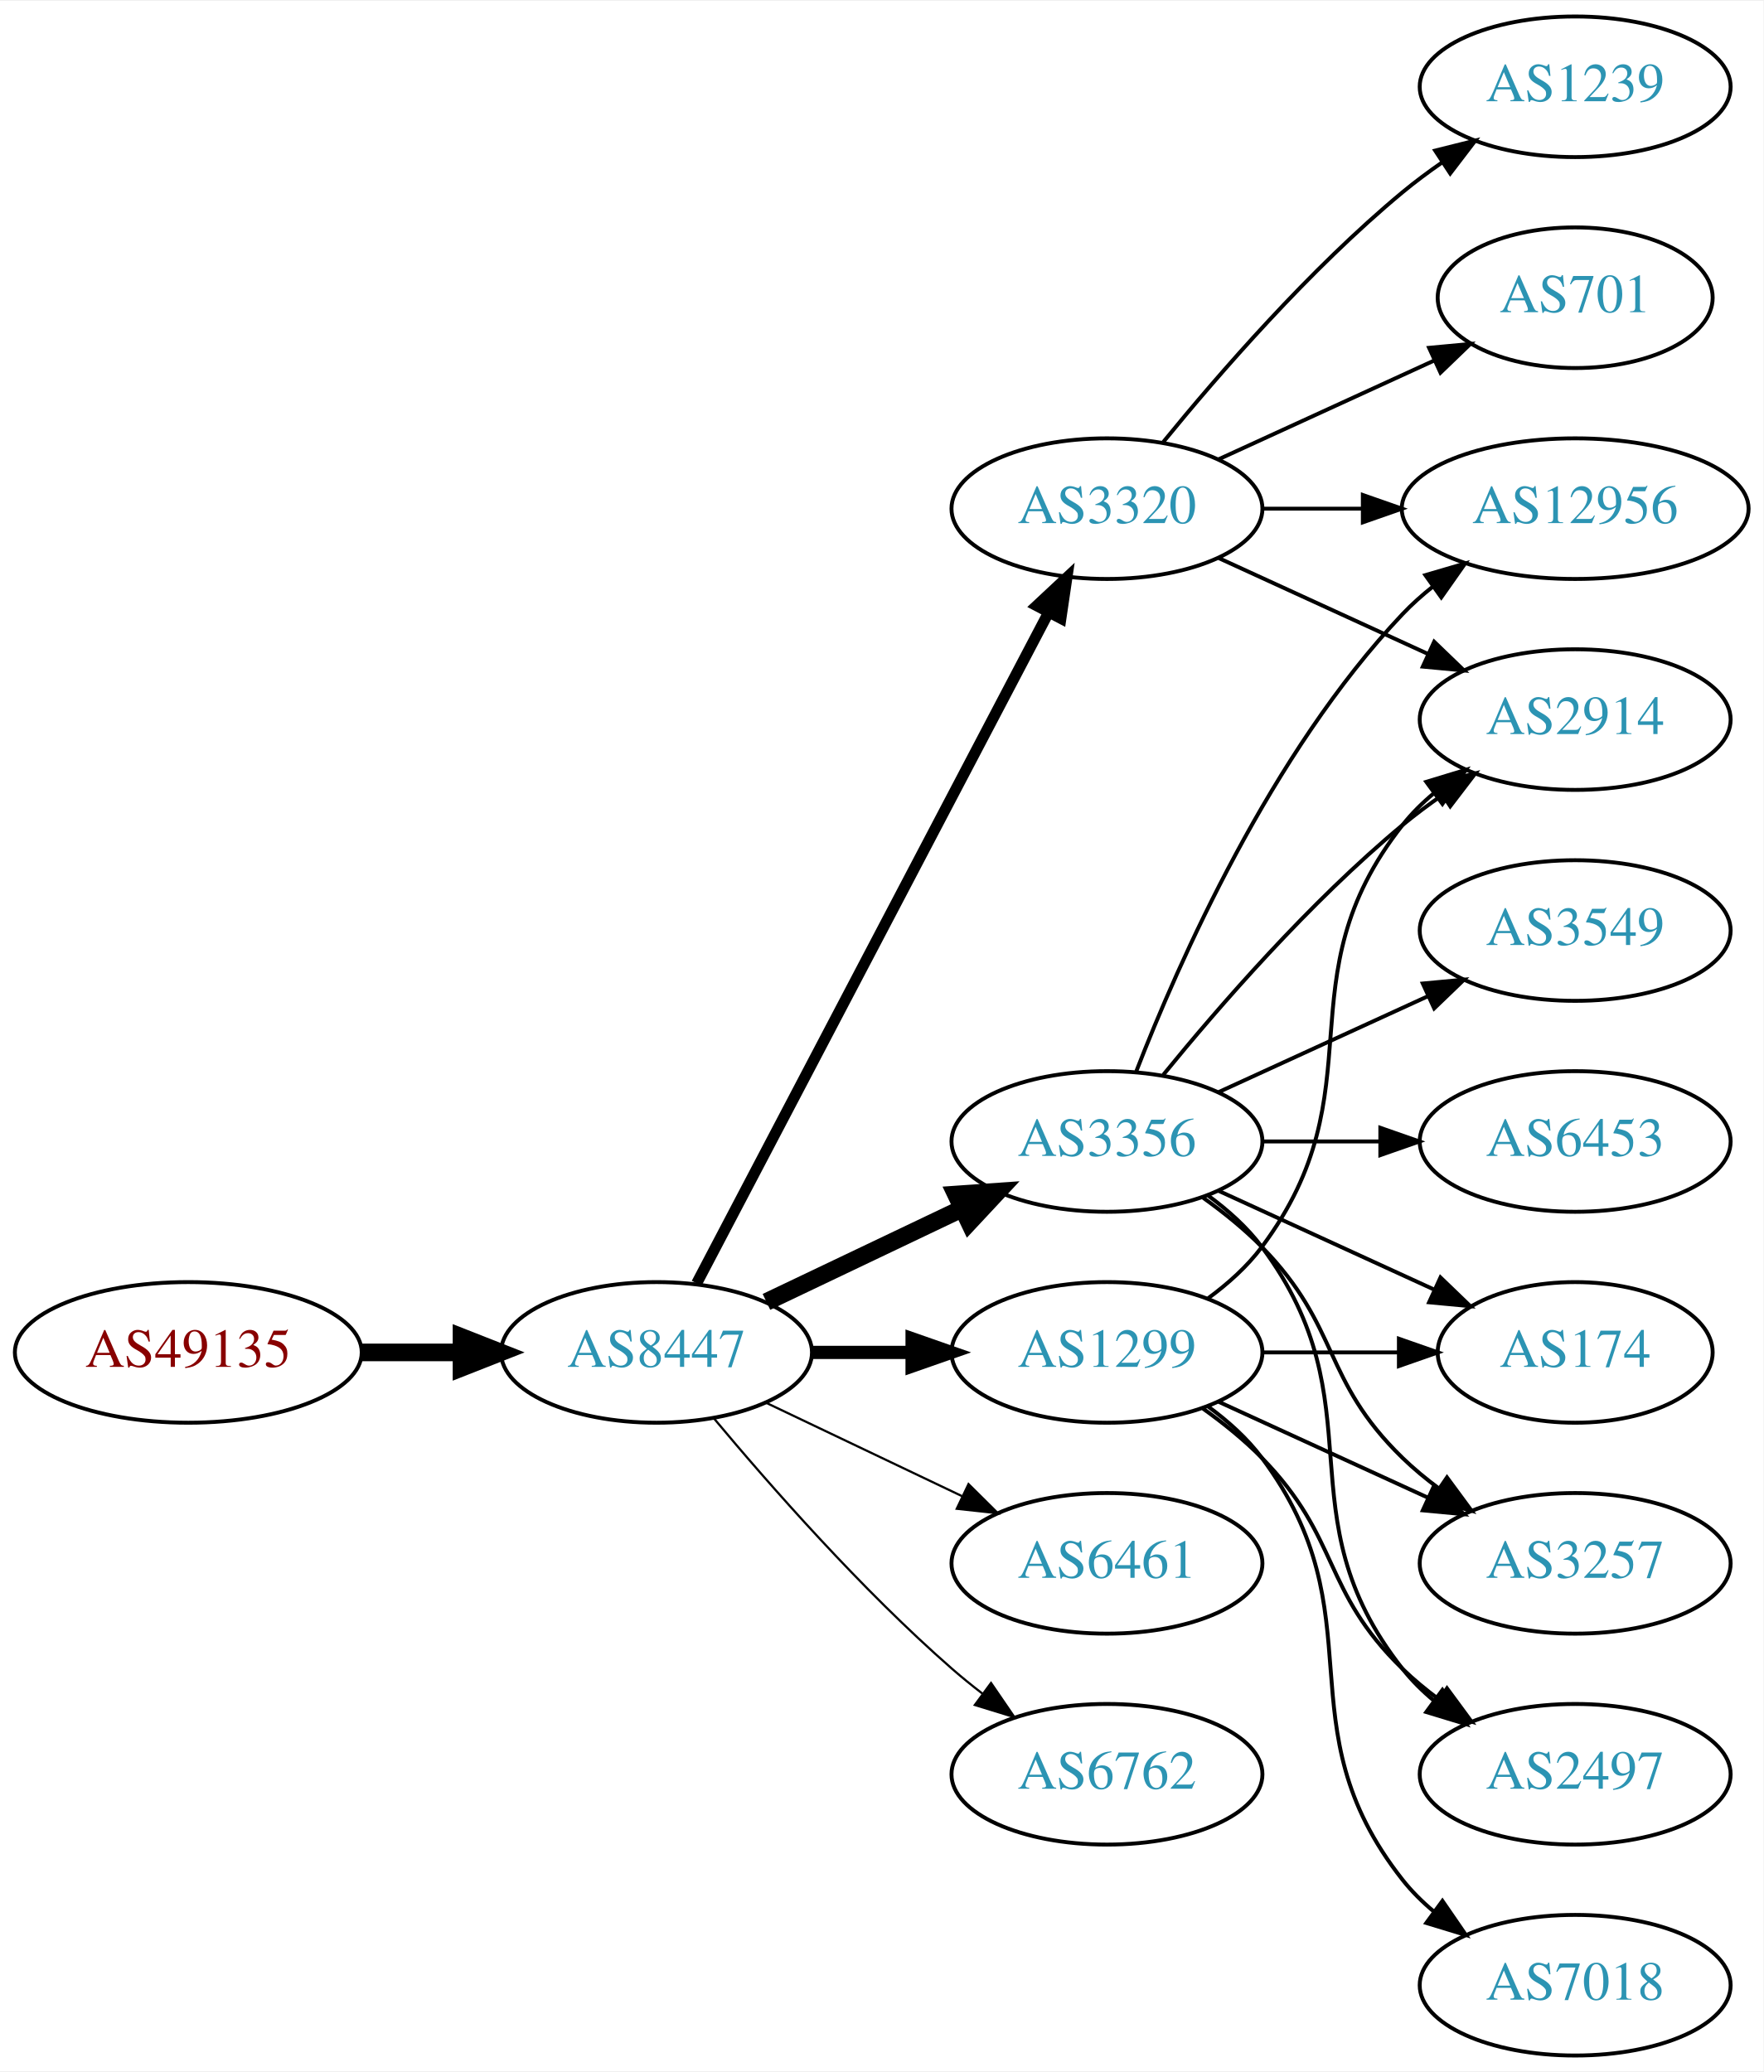
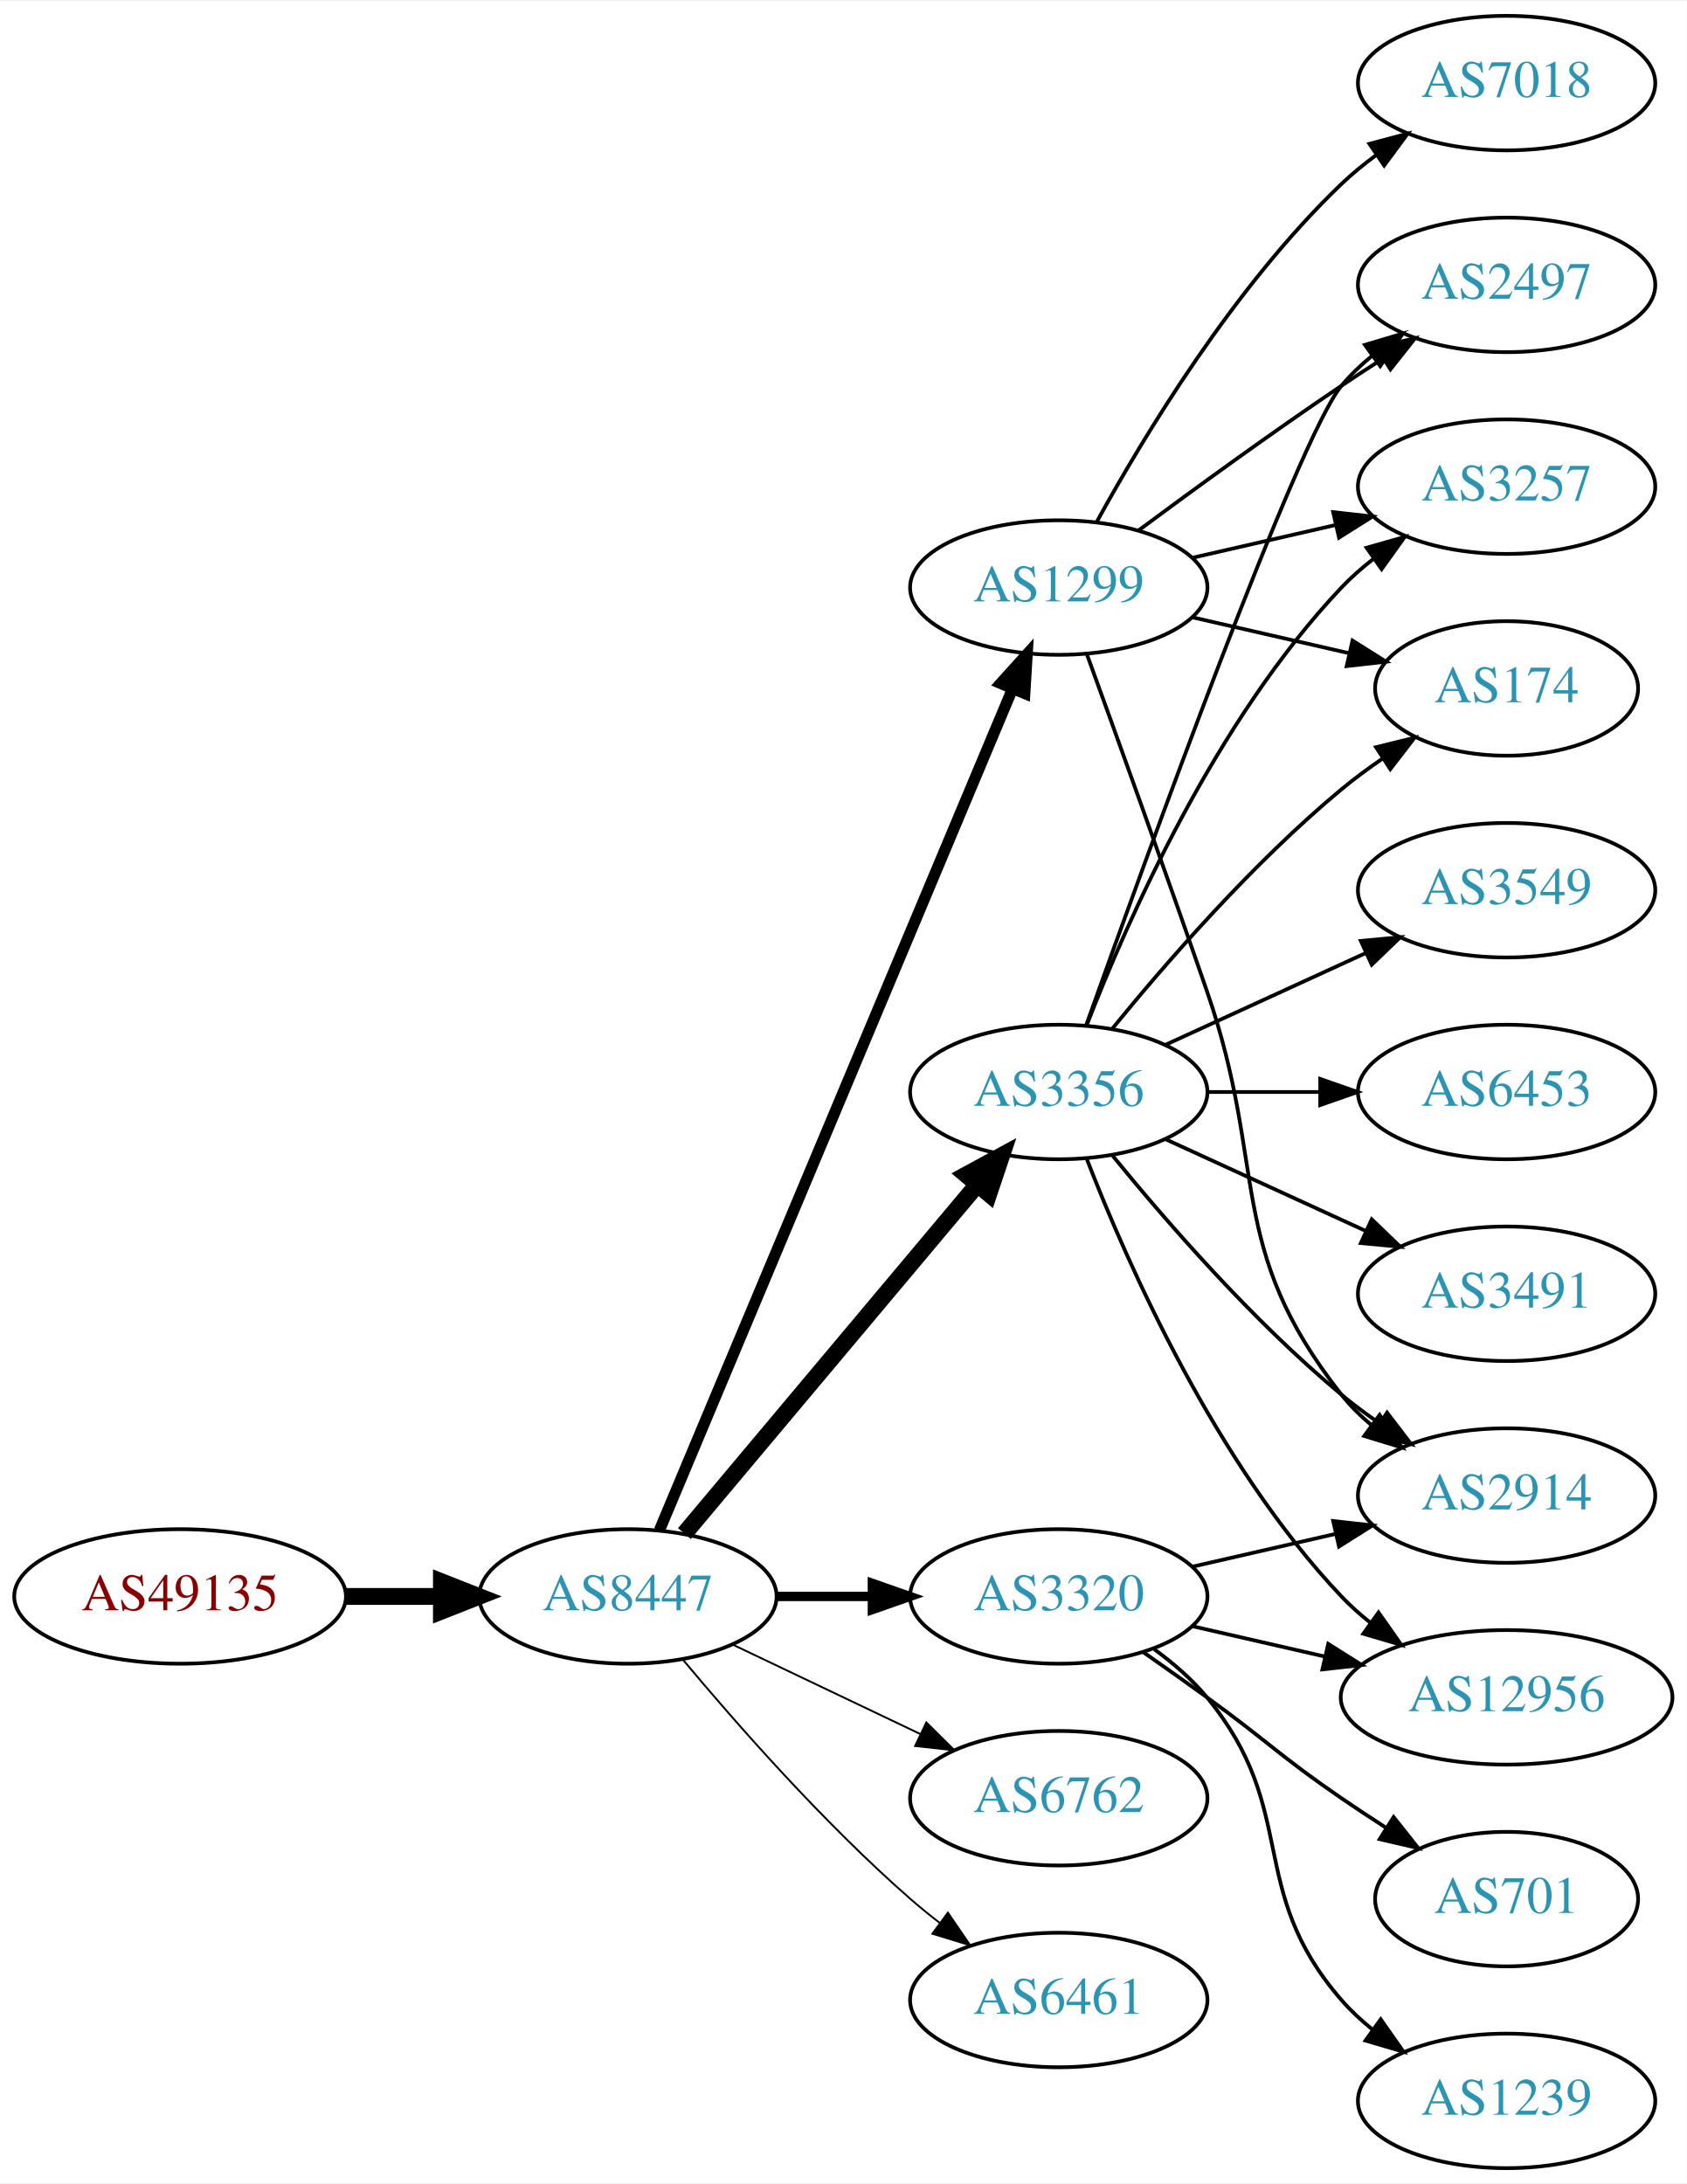
- <svg xmlns="http://www.w3.org/2000/svg" xmlns:xlink="http://www.w3.org/1999/xlink" width="451pt" height="530pt" viewBox="0.00 0.00 451.37 530.00">
-   <g id="graph0" class="graph" transform="scale(1 1) rotate(0) translate(4 526)">
-     <polygon fill="white" stroke="none" points="-4,4 -4,-526 447.37,-526 447.37,4 -4,4" />
+ <svg xmlns="http://www.w3.org/2000/svg" xmlns:xlink="http://www.w3.org/1999/xlink" width="451pt" height="584pt" viewBox="0.00 0.00 451.37 584.00">
+   <g id="graph0" class="graph" transform="scale(1 1) rotate(0) translate(4 580)">
+     <polygon fill="white" stroke="none" points="-4,4 -4,-580 447.37,-580 447.37,4 -4,4" />
    <g id="node1" class="node">
      <g id="a_node1">
        <a xlink:href="/asn/49135" xlink:title="AS49135 ~ Wirtschaftskammer Oberoesterreich [AT]">
-           <ellipse fill="#ffffff" stroke="black" cx="44.196" cy="-180" rx="44.393" ry="18" />
-           <text text-anchor="middle" x="44.196" y="-176.3" font-family="Times,serif" font-size="14.00" fill="#880000">AS49135</text>
+           <ellipse fill="#ffffff" stroke="black" cx="44.196" cy="-153" rx="44.393" ry="18" />
+           <text text-anchor="middle" x="44.196" y="-149.3" font-family="Times,serif" font-size="14.00" fill="#880000">AS49135</text>
        </a>
      </g>
    </g>
    <g id="node2" class="node">
      <g id="a_node2">
        <a xlink:href="/asn/8447" xlink:title="AS8447 ~ A1 Telekom Austria AG [AT]">
-           <ellipse fill="#ffffff" stroke="black" cx="164.039" cy="-180" rx="39.794" ry="18" />
-           <text text-anchor="middle" x="164.039" y="-176.3" font-family="Times,serif" font-size="14.00" fill="#2c94b3">AS8447</text>
+           <ellipse fill="#ffffff" stroke="black" cx="164.039" cy="-153" rx="39.794" ry="18" />
+           <text text-anchor="middle" x="164.039" y="-149.3" font-family="Times,serif" font-size="14.00" fill="#2c94b3">AS8447</text>
        </a>
      </g>
    </g>
    <g id="edge1" class="edge">
-       <path fill="none" stroke="black" stroke-width="4.5" d="M88.407,-180C96.72,-180 105.482,-180 113.965,-180" />
-       <polygon fill="black" stroke="black" stroke-width="4.5" points="114.123,-183.938 124.123,-180 114.123,-176.063 114.123,-183.938" />
+       <path fill="none" stroke="black" stroke-width="4.5" d="M88.407,-153C96.72,-153 105.482,-153 113.965,-153" />
+       <polygon fill="black" stroke="black" stroke-width="4.5" points="114.123,-156.938 124.123,-153 114.123,-149.063 114.123,-156.938" />
    </g>
    <g id="node3" class="node">
      <g id="a_node3">
-         <a xlink:href="/asn/3356" xlink:title="AS3356 ~ Level 3 Parent, LLC [US]">
-           <ellipse fill="#ffffff" stroke="black" cx="279.332" cy="-234" rx="39.794" ry="18" />
-           <text text-anchor="middle" x="279.332" y="-230.3" font-family="Times,serif" font-size="14.00" fill="#2c94b3">AS3356</text>
+         <a xlink:href="/asn/1299" xlink:title="AS1299 ~ Telia Carrier [EU]">
+           <ellipse fill="#ffffff" stroke="black" cx="279.332" cy="-423" rx="39.794" ry="18" />
+           <text text-anchor="middle" x="279.332" y="-419.3" font-family="Times,serif" font-size="14.00" fill="#2c94b3">AS1299</text>
        </a>
      </g>
    </g>
    <g id="edge2" class="edge">
-       <path fill="none" stroke="black" stroke-width="4.5" d="M192.175,-192.934C207.169,-200.081 225.99,-209.052 242.213,-216.785" />
-       <polygon fill="black" stroke="black" stroke-width="4.5" points="240.695,-220.423 251.417,-221.171 244.084,-213.314 240.695,-220.423" />
+       <path fill="none" stroke="black" stroke-width="3" d="M172.472,-170.715C191.797,-216.771 243.72,-340.514 266.893,-395.739" />
+       <polygon fill="black" stroke="black" stroke-width="3" points="263.774,-397.352 270.871,-405.219 270.229,-394.644 263.774,-397.352" />
    </g>
    <g id="node4" class="node">
      <g id="a_node4">
-         <a xlink:href="/asn/1299" xlink:title="AS1299 ~ Telia Carrier [EU]">
-           <ellipse fill="#ffffff" stroke="black" cx="279.332" cy="-180" rx="39.794" ry="18" />
-           <text text-anchor="middle" x="279.332" y="-176.3" font-family="Times,serif" font-size="14.00" fill="#2c94b3">AS1299</text>
+         <a xlink:href="/asn/3356" xlink:title="AS3356 ~ Level 3 Parent, LLC [US]">
+           <ellipse fill="#ffffff" stroke="black" cx="279.332" cy="-288" rx="39.794" ry="18" />
+           <text text-anchor="middle" x="279.332" y="-284.3" font-family="Times,serif" font-size="14.00" fill="#2c94b3">AS3356</text>
        </a>
      </g>
    </g>
    <g id="edge3" class="edge">
-       <path fill="none" stroke="black" stroke-width="3.375" d="M203.711,-180C211.914,-180 220.678,-180 229.21,-180" />
-       <polygon fill="black" stroke="black" stroke-width="3.375" points="229.449,-183.5 239.449,-180 229.449,-176.5 229.449,-183.5" />
+       <path fill="none" stroke="black" stroke-width="4.5" d="M179.158,-169.825C198.833,-193.269 234.637,-235.934 257.415,-263.076" />
+       <polygon fill="black" stroke="black" stroke-width="4.5" points="254.59,-265.834 264.034,-270.963 260.622,-260.772 254.59,-265.834" />
    </g>
    <g id="node5" class="node">
      <g id="a_node5">
-         <a xlink:href="/asn/6461" xlink:title="AS6461 ~ Zayo Bandwidth [US]">
-           <ellipse fill="#ffffff" stroke="black" cx="279.332" cy="-126" rx="39.794" ry="18" />
-           <text text-anchor="middle" x="279.332" y="-122.3" font-family="Times,serif" font-size="14.00" fill="#2c94b3">AS6461</text>
+         <a xlink:href="/asn/3320" xlink:title="AS3320 ~ DTAG [DE]">
+           <ellipse fill="#ffffff" stroke="black" cx="279.332" cy="-153" rx="39.794" ry="18" />
+           <text text-anchor="middle" x="279.332" y="-149.3" font-family="Times,serif" font-size="14.00" fill="#2c94b3">AS3320</text>
        </a>
      </g>
    </g>
    <g id="edge4" class="edge">
-       <path fill="none" stroke="black" stroke-width="0.562" d="M192.175,-167.066C207.169,-159.919 225.99,-150.948 242.213,-143.215" />
-       <polygon fill="black" stroke="black" stroke-width="0.562" points="243.895,-146.291 251.417,-138.829 240.884,-139.972 243.895,-146.291" />
+       <path fill="none" stroke="black" stroke-width="2.5" d="M203.711,-153C211.914,-153 220.678,-153 229.21,-153" />
+       <polygon fill="black" stroke="black" stroke-width="2.5" points="229.449,-156.5 239.449,-153 229.449,-149.5 229.449,-156.5" />
    </g>
    <g id="node6" class="node">
      <g id="a_node6">
-         <a xlink:href="/asn/3320" xlink:title="AS3320 ~ DTAG [DE]">
-           <ellipse fill="#ffffff" stroke="black" cx="279.332" cy="-396" rx="39.794" ry="18" />
-           <text text-anchor="middle" x="279.332" y="-392.3" font-family="Times,serif" font-size="14.00" fill="#2c94b3">AS3320</text>
+         <a xlink:href="/asn/6762" xlink:title="AS6762 ~ TELECOM ITALIA SPARKLE S.p.A. [IT]">
+           <ellipse fill="#ffffff" stroke="black" cx="279.332" cy="-99" rx="39.794" ry="18" />
+           <text text-anchor="middle" x="279.332" y="-95.3" font-family="Times,serif" font-size="14.00" fill="#2c94b3">AS6762</text>
        </a>
      </g>
    </g>
    <g id="edge5" class="edge">
-       <path fill="none" stroke="black" stroke-width="2.812" d="M174.31,-197.676C194.151,-235.505 240.829,-324.499 264.316,-369.278" />
-       <polygon fill="black" stroke="black" stroke-width="2.812" points="261.347,-371.152 269.091,-378.383 267.546,-367.901 261.347,-371.152" />
+       <path fill="none" stroke="black" stroke-width="0.5" d="M192.175,-140.066C207.169,-132.919 225.99,-123.948 242.213,-116.215" />
+       <polygon fill="black" stroke="black" stroke-width="0.5" points="243.895,-119.291 251.417,-111.829 240.884,-112.972 243.895,-119.291" />
    </g>
    <g id="node7" class="node">
      <g id="a_node7">
-         <a xlink:href="/asn/6762" xlink:title="AS6762 ~ TELECOM ITALIA SPARKLE S.p.A. [IT]">
-           <ellipse fill="#ffffff" stroke="black" cx="279.332" cy="-72" rx="39.794" ry="18" />
-           <text text-anchor="middle" x="279.332" y="-68.3" font-family="Times,serif" font-size="14.00" fill="#2c94b3">AS6762</text>
+         <a xlink:href="/asn/6461" xlink:title="AS6461 ~ Zayo Bandwidth [US]">
+           <ellipse fill="#ffffff" stroke="black" cx="279.332" cy="-45" rx="39.794" ry="18" />
+           <text text-anchor="middle" x="279.332" y="-41.3" font-family="Times,serif" font-size="14.00" fill="#2c94b3">AS6461</text>
        </a>
      </g>
    </g>
    <g id="edge6" class="edge">
-       <path fill="none" stroke="black" stroke-width="0.562" d="M178.669,-163.183C192.951,-146.071 216.498,-119.255 239.685,-99 242.151,-96.846 244.789,-94.706 247.487,-92.628" />
-       <polygon fill="black" stroke="black" stroke-width="0.562" points="249.66,-95.375 255.641,-86.63 245.512,-89.736 249.66,-95.375" />
+       <path fill="none" stroke="black" stroke-width="0.5" d="M178.669,-136.183C192.951,-119.071 216.498,-92.255 239.685,-72 242.151,-69.846 244.789,-67.706 247.487,-65.628" />
+       <polygon fill="black" stroke="black" stroke-width="0.5" points="249.66,-68.375 255.641,-59.63 245.512,-62.736 249.66,-68.375" />
    </g>
    <g id="node8" class="node">
      <g id="a_node8">
-         <a xlink:href="/asn/174" xlink:title="AS174 ~ Cogent Communications [US]">
-           <ellipse fill="#ffffff" stroke="black" cx="399.174" cy="-180" rx="35.194" ry="18" />
-           <text text-anchor="middle" x="399.174" y="-176.3" font-family="Times,serif" font-size="14.00" fill="#2c94b3">AS174</text>
+         <a xlink:href="/asn/2914" xlink:title="AS2914 ~ NTT America, Inc. [US]">
+           <ellipse fill="#ffffff" stroke="black" cx="399.174" cy="-180" rx="39.794" ry="18" />
+           <text text-anchor="middle" x="399.174" y="-176.3" font-family="Times,serif" font-size="14.00" fill="#2c94b3">AS2914</text>
        </a>
      </g>
    </g>
    <g id="edge7" class="edge">
-       <path fill="none" stroke="black" d="M307.96,-221.339C324.377,-213.817 345.358,-204.202 362.955,-196.139" />
-       <polygon fill="black" stroke="black" points="364.7,-199.189 372.332,-191.842 361.783,-192.826 364.7,-199.189" />
+       <path fill="none" stroke="black" d="M286.88,-405.079C294.665,-383.688 307.987,-346.81 318.978,-315 335.502,-267.178 323.679,-246.754 354.978,-207 357.303,-204.047 360.047,-201.33 363.006,-198.853" />
+       <polygon fill="black" stroke="black" points="365.199,-201.585 371.203,-192.855 361.065,-195.936 365.199,-201.585" />
    </g>
    <g id="node9" class="node">
      <g id="a_node9">
-         <a xlink:href="/asn/6453" xlink:title="AS6453 ~ TATA COMMUNICATIONS (AMERICA) INC [US]">
-           <ellipse fill="#ffffff" stroke="black" cx="399.174" cy="-234" rx="39.794" ry="18" />
-           <text text-anchor="middle" x="399.174" y="-230.3" font-family="Times,serif" font-size="14.00" fill="#2c94b3">AS6453</text>
+         <a xlink:href="/asn/2497" xlink:title="AS2497 ~ Internet Initiative Japan Inc. [JP]">
+           <ellipse fill="#ffffff" stroke="black" cx="399.174" cy="-504" rx="39.794" ry="18" />
+           <text text-anchor="middle" x="399.174" y="-500.3" font-family="Times,serif" font-size="14.00" fill="#2c94b3">AS2497</text>
        </a>
      </g>
    </g>
    <g id="edge8" class="edge">
-       <path fill="none" stroke="black" d="M319.244,-234C328.798,-234 339.147,-234 349.11,-234" />
-       <polygon fill="black" stroke="black" points="349.302,-237.5 359.302,-234 349.302,-230.5 349.302,-237.5" />
+       <path fill="none" stroke="black" d="M300.662,-438.277C315.524,-449.304 336.269,-464.407 354.978,-477 358.527,-479.389 362.277,-481.839 366.026,-484.242" />
+       <polygon fill="black" stroke="black" points="364.352,-487.325 374.674,-489.712 368.094,-481.409 364.352,-487.325" />
    </g>
    <g id="node10" class="node">
      <g id="a_node10">
-         <a xlink:href="/asn/2914" xlink:title="AS2914 ~ NTT America, Inc. [US]">
-           <ellipse fill="#ffffff" stroke="black" cx="399.174" cy="-342" rx="39.794" ry="18" />
-           <text text-anchor="middle" x="399.174" y="-338.3" font-family="Times,serif" font-size="14.00" fill="#2c94b3">AS2914</text>
+         <a xlink:href="/asn/3257" xlink:title="AS3257 ~ GTT [DE]">
+           <ellipse fill="#ffffff" stroke="black" cx="399.174" cy="-450" rx="39.794" ry="18" />
+           <text text-anchor="middle" x="399.174" y="-446.3" font-family="Times,serif" font-size="14.00" fill="#2c94b3">AS3257</text>
        </a>
      </g>
    </g>
    <g id="edge9" class="edge">
-       <path fill="none" stroke="black" d="M293.751,-251.065C307.865,-268.375 331.28,-295.345 354.978,-315 358.194,-317.668 361.695,-320.27 365.265,-322.741" />
-       <polygon fill="black" stroke="black" points="363.343,-325.666 373.622,-328.236 367.189,-319.817 363.343,-325.666" />
+       <path fill="none" stroke="black" d="M315.051,-430.955C327.051,-433.704 340.672,-436.825 353.364,-439.733" />
+       <polygon fill="black" stroke="black" points="352.767,-443.187 363.296,-442.009 354.33,-436.364 352.767,-443.187" />
    </g>
    <g id="node11" class="node">
      <g id="a_node11">
-         <a xlink:href="/asn/12956" xlink:title="AS12956 ~ TELXIUS [ES]">
-           <ellipse fill="#ffffff" stroke="black" cx="399.174" cy="-396" rx="44.393" ry="18" />
-           <text text-anchor="middle" x="399.174" y="-392.3" font-family="Times,serif" font-size="14.00" fill="#2c94b3">AS12956</text>
+         <a xlink:href="/asn/7018" xlink:title="AS7018 ~ AT&amp;T Services, Inc. [US]">
+           <ellipse fill="#ffffff" stroke="black" cx="399.174" cy="-558" rx="39.794" ry="18" />
+           <text text-anchor="middle" x="399.174" y="-554.3" font-family="Times,serif" font-size="14.00" fill="#2c94b3">AS7018</text>
        </a>
      </g>
    </g>
    <g id="edge10" class="edge">
-       <path fill="none" stroke="black" d="M286.855,-251.994C297.605,-279.728 321.262,-333.429 354.978,-369 357.362,-371.515 360.029,-373.893 362.835,-376.117" />
-       <polygon fill="black" stroke="black" points="360.828,-378.985 370.997,-381.961 364.904,-373.293 360.828,-378.985" />
+       <path fill="none" stroke="black" d="M289.573,-440.713C302.118,-463.561 326.295,-503.611 354.978,-531 357.846,-533.739 361.035,-536.347 364.344,-538.785" />
+       <polygon fill="black" stroke="black" points="362.468,-541.742 372.704,-544.477 366.407,-535.956 362.468,-541.742" />
    </g>
    <g id="node12" class="node">
      <g id="a_node12">
-         <a xlink:href="/asn/3257" xlink:title="AS3257 ~ GTT [DE]">
-           <ellipse fill="#ffffff" stroke="black" cx="399.174" cy="-126" rx="39.794" ry="18" />
-           <text text-anchor="middle" x="399.174" y="-122.3" font-family="Times,serif" font-size="14.00" fill="#2c94b3">AS3257</text>
+         <a xlink:href="/asn/174" xlink:title="AS174 ~ Cogent Communications [US]">
+           <ellipse fill="#ffffff" stroke="black" cx="399.174" cy="-396" rx="35.194" ry="18" />
+           <text text-anchor="middle" x="399.174" y="-392.3" font-family="Times,serif" font-size="14.00" fill="#2c94b3">AS174</text>
        </a>
      </g>
    </g>
    <g id="edge11" class="edge">
-       <path fill="none" stroke="black" d="M303.926,-219.611C309.182,-215.852 314.513,-211.563 318.978,-207 339.151,-186.383 334.285,-173.094 354.978,-153 357.823,-150.237 360.997,-147.614 364.297,-145.166" />
-       <polygon fill="black" stroke="black" points="366.363,-147.994 372.645,-139.462 362.414,-142.214 366.363,-147.994" />
+       <path fill="none" stroke="black" d="M315.051,-415.045C328.143,-412.045 343.166,-408.604 356.806,-405.478" />
+       <polygon fill="black" stroke="black" points="357.948,-408.807 366.914,-403.162 356.384,-401.984 357.948,-408.807" />
+     </g>
+     <g id="edge12" class="edge">
+       <path fill="none" stroke="black" d="M293.751,-270.935C307.865,-253.625 331.28,-226.655 354.978,-207 358.194,-204.332 361.695,-201.73 365.265,-199.259" />
+       <polygon fill="black" stroke="black" points="367.189,-202.183 373.622,-193.764 363.343,-196.334 367.189,-202.183" />
+     </g>
+     <g id="edge13" class="edge">
+       <path fill="none" stroke="black" d="M286.662,-305.86C302.502,-350.267 343.411,-463.103 354.978,-477 357.383,-479.889 360.179,-482.563 363.172,-485.013" />
+       <polygon fill="black" stroke="black" points="361.26,-487.95 371.415,-490.973 365.361,-482.277 361.26,-487.95" />
+     </g>
+     <g id="edge18" class="edge">
+       <path fill="none" stroke="black" d="M286.855,-305.994C297.605,-333.728 321.262,-387.429 354.978,-423 357.564,-425.728 360.481,-428.294 363.55,-430.677" />
+       <polygon fill="black" stroke="black" points="361.704,-433.658 371.898,-436.543 365.728,-427.93 361.704,-433.658" />
+     </g>
+     <g id="edge17" class="edge">
+       <path fill="none" stroke="black" d="M293.751,-305.065C307.865,-322.375 331.28,-349.345 354.978,-369 358.441,-371.872 362.234,-374.669 366.088,-377.308" />
+       <polygon fill="black" stroke="black" points="364.231,-380.275 374.521,-382.797 368.05,-374.408 364.231,-380.275" />
    </g>
    <g id="node13" class="node">
      <g id="a_node13">
-         <a xlink:href="/asn/3549" xlink:title="AS3549 ~ Level 3 Parent, LLC [US]">
-           <ellipse fill="#ffffff" stroke="black" cx="399.174" cy="-288" rx="39.794" ry="18" />
-           <text text-anchor="middle" x="399.174" y="-284.3" font-family="Times,serif" font-size="14.00" fill="#2c94b3">AS3549</text>
-         </a>
-       </g>
-     </g>
-     <g id="edge12" class="edge">
-       <path fill="none" stroke="black" d="M307.96,-246.661C323.917,-253.973 344.188,-263.261 361.471,-271.181" />
-       <polygon fill="black" stroke="black" points="360.169,-274.435 370.718,-275.419 363.085,-268.071 360.169,-274.435" />
+         <a xlink:href="/asn/12956" xlink:title="AS12956 ~ TELXIUS [ES]">
+           <ellipse fill="#ffffff" stroke="black" cx="399.174" cy="-126" rx="44.393" ry="18" />
+           <text text-anchor="middle" x="399.174" y="-122.3" font-family="Times,serif" font-size="14.00" fill="#2c94b3">AS12956</text>
+         </a>
+       </g>
+     </g>
+     <g id="edge14" class="edge">
+       <path fill="none" stroke="black" d="M286.855,-270.006C297.605,-242.272 321.262,-188.571 354.978,-153 357.362,-150.485 360.029,-148.107 362.835,-145.883" />
+       <polygon fill="black" stroke="black" points="364.904,-148.707 370.997,-140.039 360.828,-143.015 364.904,-148.707" />
    </g>
    <g id="node14" class="node">
      <g id="a_node14">
-         <a xlink:href="/asn/2497" xlink:title="AS2497 ~ Internet Initiative Japan Inc. [JP]">
-           <ellipse fill="#ffffff" stroke="black" cx="399.174" cy="-72" rx="39.794" ry="18" />
-           <text text-anchor="middle" x="399.174" y="-68.3" font-family="Times,serif" font-size="14.00" fill="#2c94b3">AS2497</text>
-         </a>
-       </g>
-     </g>
-     <g id="edge13" class="edge">
-       <path fill="none" stroke="black" d="M305.262,-220.118C310.338,-216.389 315.256,-211.984 318.978,-207 349.249,-166.458 323.679,-138.754 354.978,-99 357.303,-96.047 360.047,-93.33 363.006,-90.853" />
-       <polygon fill="black" stroke="black" points="365.199,-93.585 371.203,-84.855 361.065,-87.936 365.199,-93.585" />
-     </g>
-     <g id="edge14" class="edge">
-       <path fill="none" stroke="black" d="M319.244,-180C330.331,-180 342.491,-180 353.873,-180" />
-       <polygon fill="black" stroke="black" points="354.055,-183.5 364.055,-180 354.055,-176.5 354.055,-183.5" />
-     </g>
-     <g id="edge17" class="edge">
-       <path fill="none" stroke="black" d="M305.262,-193.882C310.338,-197.611 315.256,-202.016 318.978,-207 349.249,-247.542 323.679,-275.246 354.978,-315 357.303,-317.953 360.047,-320.67 363.006,-323.147" />
-       <polygon fill="black" stroke="black" points="361.065,-326.064 371.203,-329.145 365.199,-320.415 361.065,-326.064" />
+         <a xlink:href="/asn/6453" xlink:title="AS6453 ~ TATA COMMUNICATIONS (AMERICA) INC [US]">
+           <ellipse fill="#ffffff" stroke="black" cx="399.174" cy="-288" rx="39.794" ry="18" />
+           <text text-anchor="middle" x="399.174" y="-284.3" font-family="Times,serif" font-size="14.00" fill="#2c94b3">AS6453</text>
+         </a>
+       </g>
    </g>
    <g id="edge15" class="edge">
-       <path fill="none" stroke="black" d="M307.96,-167.339C323.917,-160.027 344.188,-150.739 361.471,-142.819" />
-       <polygon fill="black" stroke="black" points="363.085,-145.929 370.718,-138.581 360.169,-139.565 363.085,-145.929" />
-     </g>
-     <g id="edge18" class="edge">
-       <path fill="none" stroke="black" d="M303.926,-165.611C309.182,-161.852 314.513,-157.563 318.978,-153 339.151,-132.383 334.285,-119.094 354.978,-99 357.823,-96.237 360.997,-93.614 364.297,-91.166" />
-       <polygon fill="black" stroke="black" points="366.363,-93.993 372.645,-85.462 362.414,-88.214 366.363,-93.993" />
+       <path fill="none" stroke="black" d="M319.244,-288C328.798,-288 339.147,-288 349.11,-288" />
+       <polygon fill="black" stroke="black" points="349.302,-291.5 359.302,-288 349.302,-284.5 349.302,-291.5" />
    </g>
    <g id="node15" class="node">
      <g id="a_node15">
-         <a xlink:href="/asn/7018" xlink:title="AS7018 ~ AT&amp;T Services, Inc. [US]">
-           <ellipse fill="#ffffff" stroke="black" cx="399.174" cy="-18" rx="39.794" ry="18" />
-           <text text-anchor="middle" x="399.174" y="-14.3" font-family="Times,serif" font-size="14.00" fill="#2c94b3">AS7018</text>
+         <a xlink:href="/asn/3491" xlink:title="AS3491 ~ PCCW Global, Inc. [US]">
+           <ellipse fill="#ffffff" stroke="black" cx="399.174" cy="-234" rx="39.794" ry="18" />
+           <text text-anchor="middle" x="399.174" y="-230.3" font-family="Times,serif" font-size="14.00" fill="#2c94b3">AS3491</text>
        </a>
      </g>
    </g>
    <g id="edge16" class="edge">
-       <path fill="none" stroke="black" d="M305.262,-166.118C310.338,-162.389 315.256,-157.984 318.978,-153 349.249,-112.458 323.679,-84.754 354.978,-45 357.303,-42.047 360.047,-39.33 363.006,-36.853" />
-       <polygon fill="black" stroke="black" points="365.199,-39.585 371.203,-30.855 361.065,-33.936 365.199,-39.585" />
-     </g>
-     <g id="edge20" class="edge">
-       <path fill="none" stroke="black" d="M307.96,-383.339C323.917,-376.027 344.188,-366.739 361.471,-358.819" />
-       <polygon fill="black" stroke="black" points="363.085,-361.929 370.718,-354.581 360.169,-355.565 363.085,-361.929" />
-     </g>
-     <g id="edge19" class="edge">
-       <path fill="none" stroke="black" d="M319.244,-396C327.347,-396 336.022,-396 344.548,-396" />
-       <polygon fill="black" stroke="black" points="344.826,-399.5 354.826,-396 344.826,-392.5 344.826,-399.5" />
+       <path fill="none" stroke="black" d="M307.96,-275.339C323.917,-268.027 344.188,-258.739 361.471,-250.819" />
+       <polygon fill="black" stroke="black" points="363.085,-253.929 370.718,-246.581 360.169,-247.565 363.085,-253.929" />
    </g>
    <g id="node16" class="node">
      <g id="a_node16">
-         <a xlink:href="/asn/1239" xlink:title="AS1239 ~ Sprint [US]">
-           <ellipse fill="#ffffff" stroke="black" cx="399.174" cy="-504" rx="39.794" ry="18" />
-           <text text-anchor="middle" x="399.174" y="-500.3" font-family="Times,serif" font-size="14.00" fill="#2c94b3">AS1239</text>
-         </a>
-       </g>
+         <a xlink:href="/asn/3549" xlink:title="AS3549 ~ Level 3 Parent, LLC [US]">
+           <ellipse fill="#ffffff" stroke="black" cx="399.174" cy="-342" rx="39.794" ry="18" />
+           <text text-anchor="middle" x="399.174" y="-338.3" font-family="Times,serif" font-size="14.00" fill="#2c94b3">AS3549</text>
+         </a>
+       </g>
+     </g>
+     <g id="edge19" class="edge">
+       <path fill="none" stroke="black" d="M307.96,-300.661C323.917,-307.973 344.188,-317.261 361.471,-325.181" />
+       <polygon fill="black" stroke="black" points="360.169,-328.435 370.718,-329.419 363.085,-322.071 360.169,-328.435" />
+     </g>
+     <g id="edge22" class="edge">
+       <path fill="none" stroke="black" d="M315.051,-160.955C327.051,-163.704 340.672,-166.825 353.364,-169.733" />
+       <polygon fill="black" stroke="black" points="352.767,-173.187 363.296,-172.009 354.33,-166.364 352.767,-173.187" />
    </g>
    <g id="edge21" class="edge">
-       <path fill="none" stroke="black" d="M293.751,-413.065C307.865,-430.375 331.28,-457.345 354.978,-477 358.194,-479.668 361.695,-482.27 365.265,-484.741" />
-       <polygon fill="black" stroke="black" points="363.343,-487.666 373.622,-490.236 367.189,-481.817 363.343,-487.666" />
+       <path fill="none" stroke="black" d="M315.051,-145.045C326.189,-142.493 338.725,-139.621 350.618,-136.896" />
+       <polygon fill="black" stroke="black" points="351.446,-140.297 360.412,-134.652 349.883,-133.474 351.446,-140.297" />
    </g>
    <g id="node17" class="node">
      <g id="a_node17">
+         <a xlink:href="/asn/1239" xlink:title="AS1239 ~ Sprint [US]">
+           <ellipse fill="#ffffff" stroke="black" cx="399.174" cy="-18" rx="39.794" ry="18" />
+           <text text-anchor="middle" x="399.174" y="-14.3" font-family="Times,serif" font-size="14.00" fill="#2c94b3">AS1239</text>
+         </a>
+       </g>
+     </g>
+     <g id="edge20" class="edge">
+       <path fill="none" stroke="black" d="M304.912,-138.844C310.007,-135.128 315.02,-130.799 318.978,-126 344.043,-95.606 329.144,-74.742 354.978,-45 357.443,-42.162 360.28,-39.523 363.297,-37.094" />
+       <polygon fill="black" stroke="black" points="365.484,-39.833 371.575,-31.164 361.408,-34.142 365.484,-39.833" />
+     </g>
+     <g id="node18" class="node">
+       <g id="a_node18">
        <a xlink:href="/asn/701" xlink:title="AS701 ~ UUNET [US]">
-           <ellipse fill="#ffffff" stroke="black" cx="399.174" cy="-450" rx="35.194" ry="18" />
-           <text text-anchor="middle" x="399.174" y="-446.3" font-family="Times,serif" font-size="14.00" fill="#2c94b3">AS701</text>
-         </a>
-       </g>
-     </g>
-     <g id="edge22" class="edge">
-       <path fill="none" stroke="black" d="M307.96,-408.661C324.377,-416.183 345.358,-425.798 362.955,-433.861" />
-       <polygon fill="black" stroke="black" points="361.783,-437.174 372.332,-438.158 364.7,-430.811 361.783,-437.174" />
+           <ellipse fill="#ffffff" stroke="black" cx="399.174" cy="-72" rx="35.194" ry="18" />
+           <text text-anchor="middle" x="399.174" y="-68.3" font-family="Times,serif" font-size="14.00" fill="#2c94b3">AS701</text>
+         </a>
+       </g>
+     </g>
+     <g id="edge23" class="edge">
+       <path fill="none" stroke="black" d="M302.089,-137.991C307.623,-134.121 313.542,-129.936 318.978,-126 335.178,-114.271 338.483,-110.311 354.978,-99 358.773,-96.398 362.81,-93.738 366.833,-91.151" />
+       <polygon fill="black" stroke="black" points="368.94,-93.96 375.521,-85.657 365.199,-88.044 368.94,-93.96" />
    </g>
  </g>
</svg>
